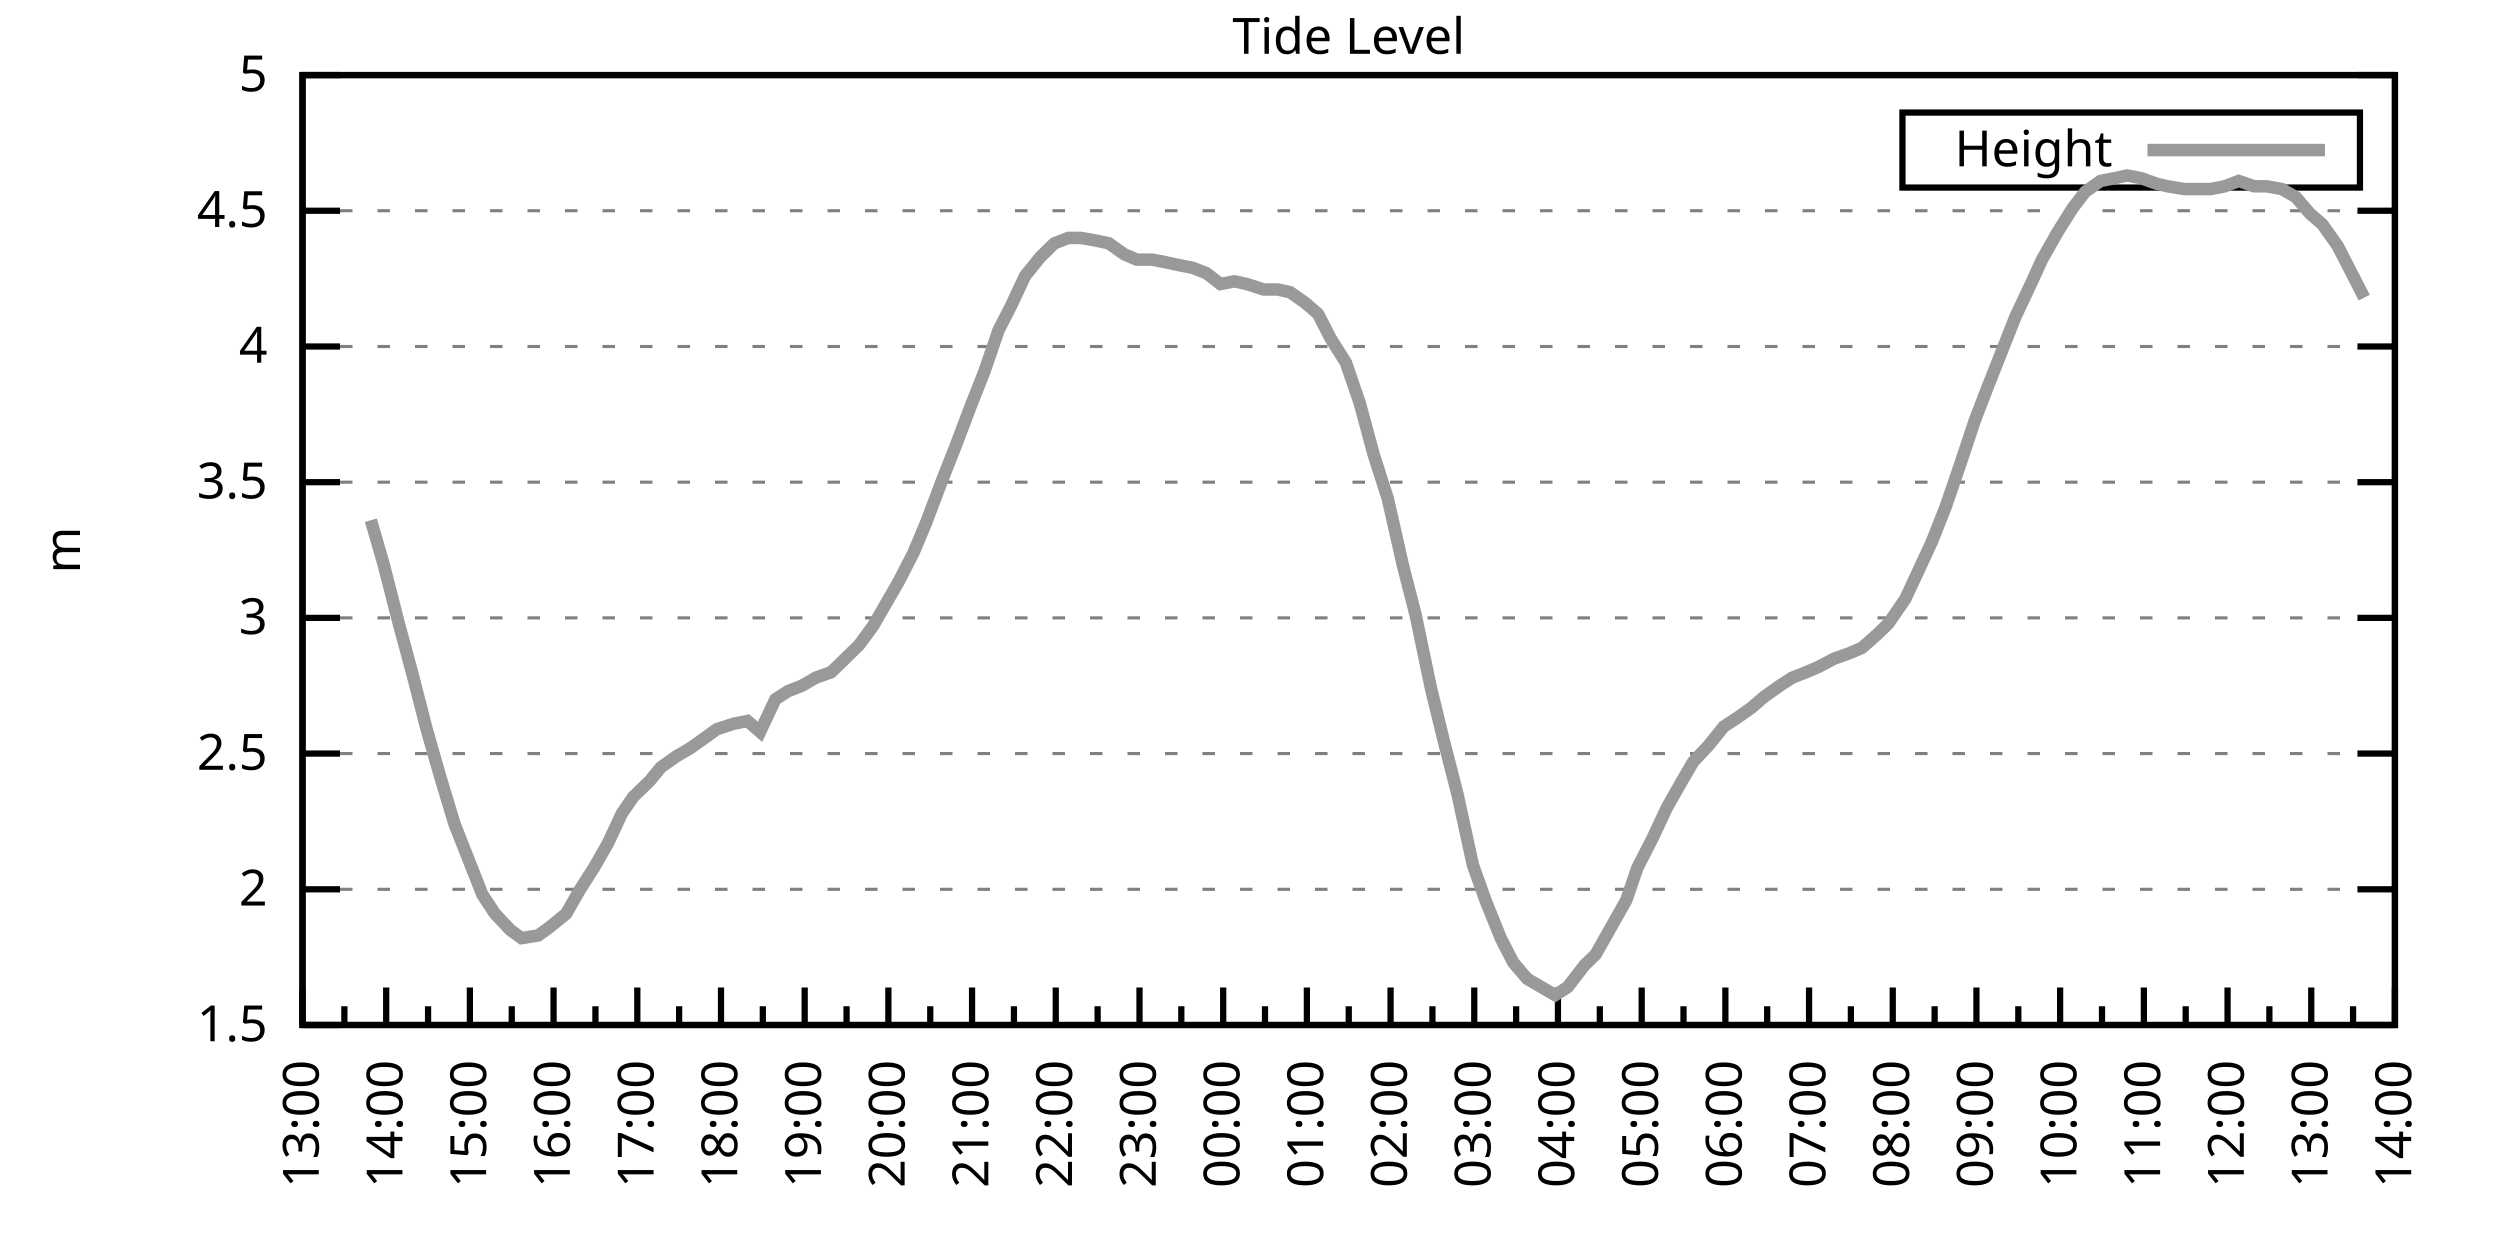
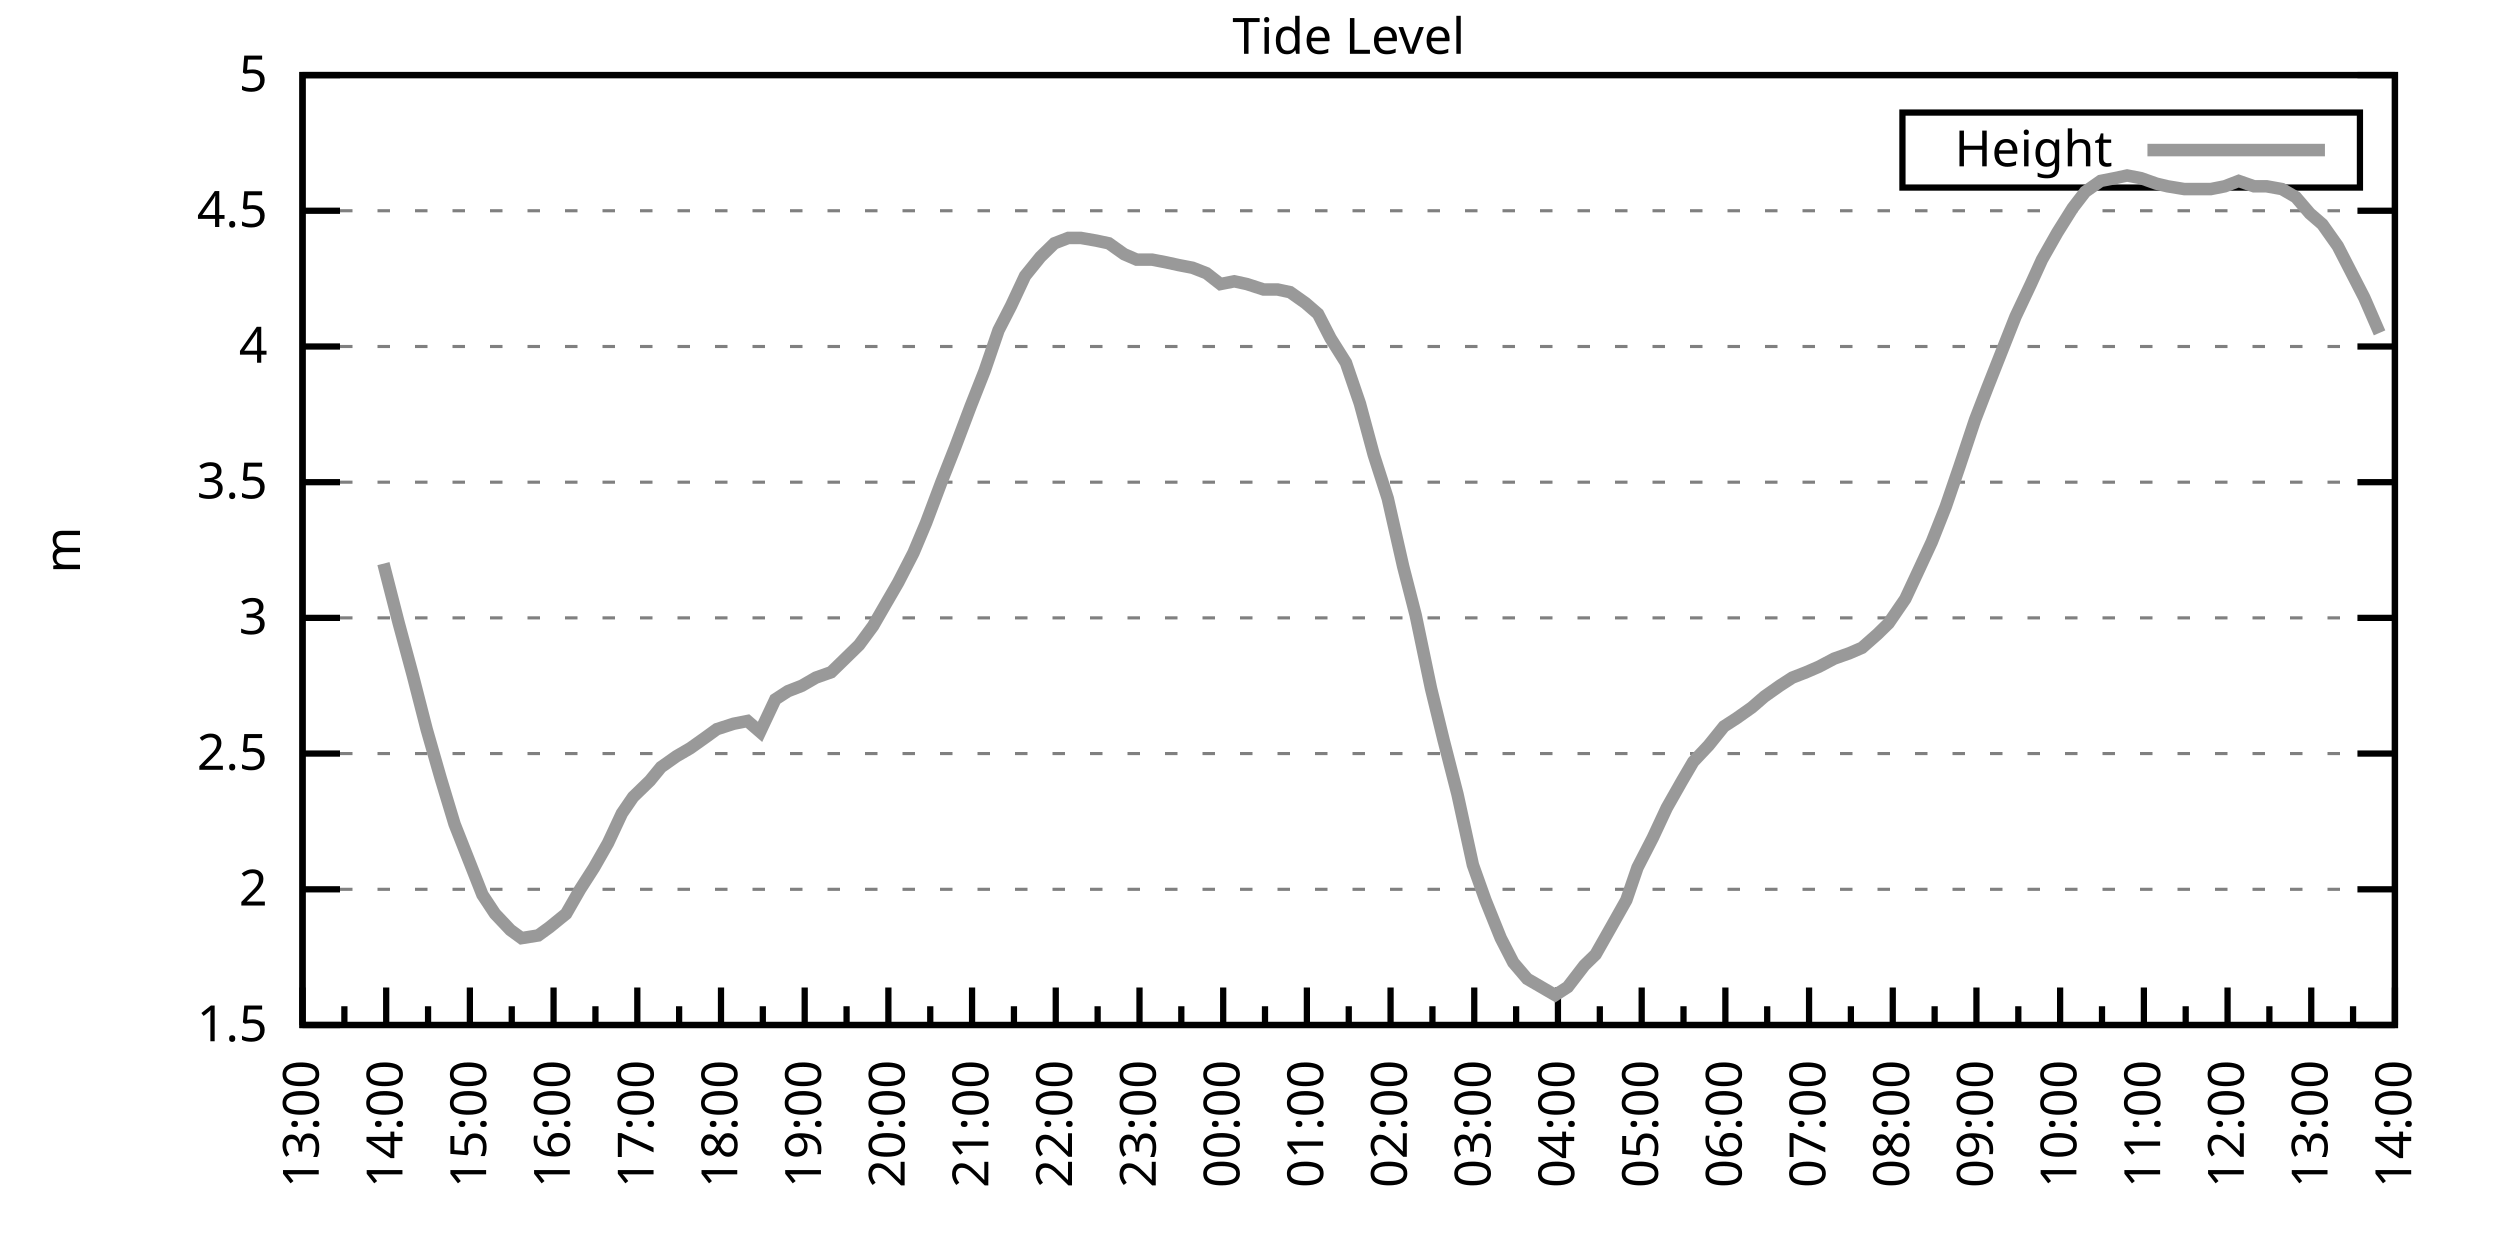
<svg xmlns="http://www.w3.org/2000/svg" xmlns:xlink="http://www.w3.org/1999/xlink" width="400" height="200" viewBox="0 0 400 200">
  <g id="gnuplot_canvas">
    <rect x="0" y="0" width="400" height="200" fill="none" />
    <defs>
      <circle id="gpDot" r="0.5" stroke-width="0.5" stroke="currentColor" />
      <path id="gpPt0" stroke-width="0.333" stroke="currentColor" d="M-1,0 h2 M0,-1 v2" />
      <path id="gpPt1" stroke-width="0.333" stroke="currentColor" d="M-1,-1 L1,1 M1,-1 L-1,1" />
      <path id="gpPt2" stroke-width="0.333" stroke="currentColor" d="M-1,0 L1,0 M0,-1 L0,1 M-1,-1 L1,1 M-1,1 L1,-1" />
      <rect id="gpPt3" stroke-width="0.333" stroke="currentColor" x="-1" y="-1" width="2" height="2" />
      <rect id="gpPt4" stroke-width="0.333" stroke="currentColor" fill="currentColor" x="-1" y="-1" width="2" height="2" />
      <circle id="gpPt5" stroke-width="0.333" stroke="currentColor" cx="0" cy="0" r="1" />
      <use xlink:href="#gpPt5" id="gpPt6" fill="currentColor" stroke="none" />
      <path id="gpPt7" stroke-width="0.333" stroke="currentColor" d="M0,-1.33 L-1.33,0.67 L1.33,0.67 z" />
      <use xlink:href="#gpPt7" id="gpPt8" fill="currentColor" stroke="none" />
      <use xlink:href="#gpPt7" id="gpPt9" stroke="currentColor" transform="rotate(180)" />
      <use xlink:href="#gpPt9" id="gpPt10" fill="currentColor" stroke="none" />
      <use xlink:href="#gpPt3" id="gpPt11" stroke="currentColor" transform="rotate(45)" />
      <use xlink:href="#gpPt11" id="gpPt12" fill="currentColor" stroke="none" />
      <path id="gpPt13" stroke-width="0.333" stroke="currentColor" d="M0,1.330 L1.265,0.411 L0.782,-1.067 L-0.782,-1.076 L-1.265,0.411 z" />
      <use xlink:href="#gpPt13" id="gpPt14" fill="currentColor" stroke="none" />
      <filter id="textbox" filterUnits="objectBoundingBox" x="0" y="0" height="1" width="1">
        <feFlood flood-color="white" flood-opacity="1" result="bgnd" />
        <feComposite in="SourceGraphic" in2="bgnd" operator="atop" />
      </filter>
      <filter id="greybox" filterUnits="objectBoundingBox" x="0" y="0" height="1" width="1">
        <feFlood flood-color="lightgrey" flood-opacity="1" result="grey" />
        <feComposite in="SourceGraphic" in2="grey" operator="atop" />
      </filter>
    </defs>
    <g fill="none" color="white" stroke="currentColor" stroke-width="1.00" stroke-linecap="butt" stroke-linejoin="miter">
</g>
    <g fill="none" color="black" stroke="currentColor" stroke-width="1.00" stroke-linecap="butt" stroke-linejoin="miter">
      <g stroke="none" shape-rendering="crispEdges">
        <polygon fill="rgb(255, 255, 255)" points="48.40,164.00 383.18,164.00 383.18,12.02 48.40,12.02 " />
      </g>
    </g>
    <g fill="none" color="black" stroke="currentColor" stroke-width="1.00" stroke-linecap="butt" stroke-linejoin="miter">
</g>
    <g fill="none" color="black" stroke="black" stroke-width="0.50" stroke-linecap="butt" stroke-linejoin="miter">
</g>
    <g fill="none" color="gray" stroke="currentColor" stroke-width="0.50" stroke-linecap="butt" stroke-linejoin="miter">
      <path stroke="gray" stroke-dasharray="2,4" class="gridline" d="M48.40,164.00 L383.19,164.00  " />
    </g>
    <g fill="none" color="gray" stroke="gray" stroke-width="1.00" stroke-linecap="butt" stroke-linejoin="miter">
</g>
    <g fill="none" color="black" stroke="currentColor" stroke-width="1.00" stroke-linecap="butt" stroke-linejoin="miter">
      <path stroke="black" d="M48.40,164.00 L54.40,164.00 M383.19,164.00 L377.19,164.00  " />
      <g transform="translate(42.80,166.60)" stroke="none" fill="black" font-family="Sans" font-size="8.00" text-anchor="end">
        <text>
          <tspan font-family="Sans"> 1.5</tspan>
        </text>
      </g>
    </g>
    <g fill="none" color="black" stroke="currentColor" stroke-width="1.00" stroke-linecap="butt" stroke-linejoin="miter">
</g>
    <g fill="none" color="black" stroke="black" stroke-width="0.50" stroke-linecap="butt" stroke-linejoin="miter">
</g>
    <g fill="none" color="gray" stroke="currentColor" stroke-width="0.50" stroke-linecap="butt" stroke-linejoin="miter">
      <path stroke="gray" stroke-dasharray="2,4" class="gridline" d="M48.40,142.29 L383.19,142.29  " />
    </g>
    <g fill="none" color="gray" stroke="gray" stroke-width="1.00" stroke-linecap="butt" stroke-linejoin="miter">
</g>
    <g fill="none" color="black" stroke="currentColor" stroke-width="1.00" stroke-linecap="butt" stroke-linejoin="miter">
      <path stroke="black" d="M48.40,142.29 L54.40,142.29 M383.19,142.29 L377.19,142.29  " />
      <g transform="translate(42.80,144.89)" stroke="none" fill="black" font-family="Sans" font-size="8.00" text-anchor="end">
        <text>
          <tspan font-family="Sans"> 2</tspan>
        </text>
      </g>
    </g>
    <g fill="none" color="black" stroke="currentColor" stroke-width="1.00" stroke-linecap="butt" stroke-linejoin="miter">
</g>
    <g fill="none" color="black" stroke="black" stroke-width="0.50" stroke-linecap="butt" stroke-linejoin="miter">
</g>
    <g fill="none" color="gray" stroke="currentColor" stroke-width="0.50" stroke-linecap="butt" stroke-linejoin="miter">
      <path stroke="gray" stroke-dasharray="2,4" class="gridline" d="M48.40,120.57 L383.19,120.57  " />
    </g>
    <g fill="none" color="gray" stroke="gray" stroke-width="1.00" stroke-linecap="butt" stroke-linejoin="miter">
</g>
    <g fill="none" color="black" stroke="currentColor" stroke-width="1.00" stroke-linecap="butt" stroke-linejoin="miter">
      <path stroke="black" d="M48.40,120.57 L54.40,120.57 M383.19,120.57 L377.19,120.57  " />
      <g transform="translate(42.80,123.17)" stroke="none" fill="black" font-family="Sans" font-size="8.00" text-anchor="end">
        <text>
          <tspan font-family="Sans"> 2.5</tspan>
        </text>
      </g>
    </g>
    <g fill="none" color="black" stroke="currentColor" stroke-width="1.00" stroke-linecap="butt" stroke-linejoin="miter">
</g>
    <g fill="none" color="black" stroke="black" stroke-width="0.50" stroke-linecap="butt" stroke-linejoin="miter">
</g>
    <g fill="none" color="gray" stroke="currentColor" stroke-width="0.50" stroke-linecap="butt" stroke-linejoin="miter">
      <path stroke="gray" stroke-dasharray="2,4" class="gridline" d="M48.40,98.86 L383.19,98.86  " />
    </g>
    <g fill="none" color="gray" stroke="gray" stroke-width="1.00" stroke-linecap="butt" stroke-linejoin="miter">
</g>
    <g fill="none" color="black" stroke="currentColor" stroke-width="1.00" stroke-linecap="butt" stroke-linejoin="miter">
      <path stroke="black" d="M48.40,98.86 L54.40,98.86 M383.19,98.86 L377.19,98.86  " />
      <g transform="translate(42.80,101.46)" stroke="none" fill="black" font-family="Sans" font-size="8.00" text-anchor="end">
        <text>
          <tspan font-family="Sans"> 3</tspan>
        </text>
      </g>
    </g>
    <g fill="none" color="black" stroke="currentColor" stroke-width="1.00" stroke-linecap="butt" stroke-linejoin="miter">
</g>
    <g fill="none" color="black" stroke="black" stroke-width="0.50" stroke-linecap="butt" stroke-linejoin="miter">
</g>
    <g fill="none" color="gray" stroke="currentColor" stroke-width="0.50" stroke-linecap="butt" stroke-linejoin="miter">
      <path stroke="gray" stroke-dasharray="2,4" class="gridline" d="M48.40,77.15 L383.19,77.15  " />
    </g>
    <g fill="none" color="gray" stroke="gray" stroke-width="1.00" stroke-linecap="butt" stroke-linejoin="miter">
</g>
    <g fill="none" color="black" stroke="currentColor" stroke-width="1.00" stroke-linecap="butt" stroke-linejoin="miter">
      <path stroke="black" d="M48.40,77.15 L54.40,77.15 M383.19,77.15 L377.19,77.15  " />
      <g transform="translate(42.80,79.75)" stroke="none" fill="black" font-family="Sans" font-size="8.00" text-anchor="end">
        <text>
          <tspan font-family="Sans"> 3.5</tspan>
        </text>
      </g>
    </g>
    <g fill="none" color="black" stroke="currentColor" stroke-width="1.00" stroke-linecap="butt" stroke-linejoin="miter">
</g>
    <g fill="none" color="black" stroke="black" stroke-width="0.50" stroke-linecap="butt" stroke-linejoin="miter">
</g>
    <g fill="none" color="gray" stroke="currentColor" stroke-width="0.50" stroke-linecap="butt" stroke-linejoin="miter">
      <path stroke="gray" stroke-dasharray="2,4" class="gridline" d="M48.40,55.44 L383.19,55.44  " />
    </g>
    <g fill="none" color="gray" stroke="gray" stroke-width="1.00" stroke-linecap="butt" stroke-linejoin="miter">
</g>
    <g fill="none" color="black" stroke="currentColor" stroke-width="1.00" stroke-linecap="butt" stroke-linejoin="miter">
      <path stroke="black" d="M48.40,55.44 L54.40,55.44 M383.19,55.44 L377.19,55.44  " />
      <g transform="translate(42.80,58.04)" stroke="none" fill="black" font-family="Sans" font-size="8.00" text-anchor="end">
        <text>
          <tspan font-family="Sans"> 4</tspan>
        </text>
      </g>
    </g>
    <g fill="none" color="black" stroke="currentColor" stroke-width="1.00" stroke-linecap="butt" stroke-linejoin="miter">
</g>
    <g fill="none" color="black" stroke="black" stroke-width="0.50" stroke-linecap="butt" stroke-linejoin="miter">
</g>
    <g fill="none" color="gray" stroke="currentColor" stroke-width="0.50" stroke-linecap="butt" stroke-linejoin="miter">
      <path stroke="gray" stroke-dasharray="2,4" class="gridline" d="M48.40,33.72 L383.19,33.72  " />
    </g>
    <g fill="none" color="gray" stroke="gray" stroke-width="1.00" stroke-linecap="butt" stroke-linejoin="miter">
</g>
    <g fill="none" color="black" stroke="currentColor" stroke-width="1.00" stroke-linecap="butt" stroke-linejoin="miter">
      <path stroke="black" d="M48.40,33.72 L54.40,33.72 M383.19,33.72 L377.19,33.72  " />
      <g transform="translate(42.80,36.32)" stroke="none" fill="black" font-family="Sans" font-size="8.00" text-anchor="end">
        <text>
          <tspan font-family="Sans"> 4.5</tspan>
        </text>
      </g>
    </g>
    <g fill="none" color="black" stroke="currentColor" stroke-width="1.00" stroke-linecap="butt" stroke-linejoin="miter">
</g>
    <g fill="none" color="black" stroke="black" stroke-width="0.50" stroke-linecap="butt" stroke-linejoin="miter">
</g>
    <g fill="none" color="gray" stroke="currentColor" stroke-width="0.50" stroke-linecap="butt" stroke-linejoin="miter">
      <path stroke="gray" stroke-dasharray="2,4" class="gridline" d="M48.40,12.01 L383.19,12.01  " />
    </g>
    <g fill="none" color="gray" stroke="gray" stroke-width="1.00" stroke-linecap="butt" stroke-linejoin="miter">
</g>
    <g fill="none" color="black" stroke="currentColor" stroke-width="1.00" stroke-linecap="butt" stroke-linejoin="miter">
      <path stroke="black" d="M48.40,12.01 L54.40,12.01 M383.19,12.01 L377.19,12.01  " />
      <g transform="translate(42.80,14.61)" stroke="none" fill="black" font-family="Sans" font-size="8.00" text-anchor="end">
        <text>
          <tspan font-family="Sans"> 5</tspan>
        </text>
      </g>
    </g>
    <g fill="none" color="black" stroke="currentColor" stroke-width="1.00" stroke-linecap="butt" stroke-linejoin="miter">
      <path stroke="black" d="M48.40,164.00 L48.40,158.00  " />
      <g transform="translate(51.00,169.60) rotate(270)" stroke="none" fill="black" font-family="Sans" font-size="8.00" text-anchor="end">
        <text>
          <tspan font-family="Sans">13:00</tspan>
        </text>
      </g>
    </g>
    <g fill="none" color="black" stroke="currentColor" stroke-width="1.00" stroke-linecap="butt" stroke-linejoin="miter">
      <path stroke="black" d="M55.10,164.00 L55.10,161.00 M61.79,164.00 L61.79,158.00  " />
      <g transform="translate(64.39,169.60) rotate(270)" stroke="none" fill="black" font-family="Sans" font-size="8.00" text-anchor="end">
        <text>
          <tspan font-family="Sans">14:00</tspan>
        </text>
      </g>
    </g>
    <g fill="none" color="black" stroke="currentColor" stroke-width="1.00" stroke-linecap="butt" stroke-linejoin="miter">
      <path stroke="black" d="M68.49,164.00 L68.49,161.00 M75.18,164.00 L75.18,158.00  " />
      <g transform="translate(77.78,169.60) rotate(270)" stroke="none" fill="black" font-family="Sans" font-size="8.00" text-anchor="end">
        <text>
          <tspan font-family="Sans">15:00</tspan>
        </text>
      </g>
    </g>
    <g fill="none" color="black" stroke="currentColor" stroke-width="1.00" stroke-linecap="butt" stroke-linejoin="miter">
      <path stroke="black" d="M81.88,164.00 L81.88,161.00 M88.57,164.00 L88.57,158.00  " />
      <g transform="translate(91.17,169.60) rotate(270)" stroke="none" fill="black" font-family="Sans" font-size="8.00" text-anchor="end">
        <text>
          <tspan font-family="Sans">16:00</tspan>
        </text>
      </g>
    </g>
    <g fill="none" color="black" stroke="currentColor" stroke-width="1.00" stroke-linecap="butt" stroke-linejoin="miter">
      <path stroke="black" d="M95.27,164.00 L95.27,161.00 M101.97,164.00 L101.97,158.00  " />
      <g transform="translate(104.57,169.60) rotate(270)" stroke="none" fill="black" font-family="Sans" font-size="8.00" text-anchor="end">
        <text>
          <tspan font-family="Sans">17:00</tspan>
        </text>
      </g>
    </g>
    <g fill="none" color="black" stroke="currentColor" stroke-width="1.00" stroke-linecap="butt" stroke-linejoin="miter">
      <path stroke="black" d="M108.66,164.00 L108.66,161.00 M115.36,164.00 L115.36,158.00  " />
      <g transform="translate(117.96,169.60) rotate(270)" stroke="none" fill="black" font-family="Sans" font-size="8.00" text-anchor="end">
        <text>
          <tspan font-family="Sans">18:00</tspan>
        </text>
      </g>
    </g>
    <g fill="none" color="black" stroke="currentColor" stroke-width="1.00" stroke-linecap="butt" stroke-linejoin="miter">
      <path stroke="black" d="M122.05,164.00 L122.05,161.00 M128.75,164.00 L128.75,158.00  " />
      <g transform="translate(131.35,169.60) rotate(270)" stroke="none" fill="black" font-family="Sans" font-size="8.00" text-anchor="end">
        <text>
          <tspan font-family="Sans">19:00</tspan>
        </text>
      </g>
    </g>
    <g fill="none" color="black" stroke="currentColor" stroke-width="1.00" stroke-linecap="butt" stroke-linejoin="miter">
      <path stroke="black" d="M135.45,164.00 L135.45,161.00 M142.14,164.00 L142.14,158.00  " />
      <g transform="translate(144.74,169.60) rotate(270)" stroke="none" fill="black" font-family="Sans" font-size="8.00" text-anchor="end">
        <text>
          <tspan font-family="Sans">20:00</tspan>
        </text>
      </g>
    </g>
    <g fill="none" color="black" stroke="currentColor" stroke-width="1.00" stroke-linecap="butt" stroke-linejoin="miter">
      <path stroke="black" d="M148.84,164.00 L148.84,161.00 M155.53,164.00 L155.53,158.00  " />
      <g transform="translate(158.13,169.60) rotate(270)" stroke="none" fill="black" font-family="Sans" font-size="8.00" text-anchor="end">
        <text>
          <tspan font-family="Sans">21:00</tspan>
        </text>
      </g>
    </g>
    <g fill="none" color="black" stroke="currentColor" stroke-width="1.00" stroke-linecap="butt" stroke-linejoin="miter">
      <path stroke="black" d="M162.23,164.00 L162.23,161.00 M168.92,164.00 L168.92,158.00  " />
      <g transform="translate(171.52,169.60) rotate(270)" stroke="none" fill="black" font-family="Sans" font-size="8.00" text-anchor="end">
        <text>
          <tspan font-family="Sans">22:00</tspan>
        </text>
      </g>
    </g>
    <g fill="none" color="black" stroke="currentColor" stroke-width="1.00" stroke-linecap="butt" stroke-linejoin="miter">
      <path stroke="black" d="M175.62,164.00 L175.62,161.00 M182.32,164.00 L182.32,158.00  " />
      <g transform="translate(184.92,169.60) rotate(270)" stroke="none" fill="black" font-family="Sans" font-size="8.00" text-anchor="end">
        <text>
          <tspan font-family="Sans">23:00</tspan>
        </text>
      </g>
    </g>
    <g fill="none" color="black" stroke="currentColor" stroke-width="1.00" stroke-linecap="butt" stroke-linejoin="miter">
      <path stroke="black" d="M189.01,164.00 L189.01,161.00 M195.71,164.00 L195.71,158.00  " />
      <g transform="translate(198.31,169.60) rotate(270)" stroke="none" fill="black" font-family="Sans" font-size="8.00" text-anchor="end">
        <text>
          <tspan font-family="Sans">00:00</tspan>
        </text>
      </g>
    </g>
    <g fill="none" color="black" stroke="currentColor" stroke-width="1.00" stroke-linecap="butt" stroke-linejoin="miter">
      <path stroke="black" d="M202.40,164.00 L202.40,161.00 M209.10,164.00 L209.10,158.00  " />
      <g transform="translate(211.70,169.60) rotate(270)" stroke="none" fill="black" font-family="Sans" font-size="8.00" text-anchor="end">
        <text>
          <tspan font-family="Sans">01:00</tspan>
        </text>
      </g>
    </g>
    <g fill="none" color="black" stroke="currentColor" stroke-width="1.00" stroke-linecap="butt" stroke-linejoin="miter">
      <path stroke="black" d="M215.80,164.00 L215.80,161.00 M222.49,164.00 L222.49,158.00  " />
      <g transform="translate(225.09,169.60) rotate(270)" stroke="none" fill="black" font-family="Sans" font-size="8.00" text-anchor="end">
        <text>
          <tspan font-family="Sans">02:00</tspan>
        </text>
      </g>
    </g>
    <g fill="none" color="black" stroke="currentColor" stroke-width="1.00" stroke-linecap="butt" stroke-linejoin="miter">
      <path stroke="black" d="M229.19,164.00 L229.19,161.00 M235.88,164.00 L235.88,158.00  " />
      <g transform="translate(238.48,169.60) rotate(270)" stroke="none" fill="black" font-family="Sans" font-size="8.00" text-anchor="end">
        <text>
          <tspan font-family="Sans">03:00</tspan>
        </text>
      </g>
    </g>
    <g fill="none" color="black" stroke="currentColor" stroke-width="1.00" stroke-linecap="butt" stroke-linejoin="miter">
      <path stroke="black" d="M242.58,164.00 L242.58,161.00 M249.27,164.00 L249.27,158.00  " />
      <g transform="translate(251.87,169.60) rotate(270)" stroke="none" fill="black" font-family="Sans" font-size="8.00" text-anchor="end">
        <text>
          <tspan font-family="Sans">04:00</tspan>
        </text>
      </g>
    </g>
    <g fill="none" color="black" stroke="currentColor" stroke-width="1.00" stroke-linecap="butt" stroke-linejoin="miter">
      <path stroke="black" d="M255.97,164.00 L255.97,161.00 M262.67,164.00 L262.67,158.00  " />
      <g transform="translate(265.27,169.60) rotate(270)" stroke="none" fill="black" font-family="Sans" font-size="8.00" text-anchor="end">
        <text>
          <tspan font-family="Sans">05:00</tspan>
        </text>
      </g>
    </g>
    <g fill="none" color="black" stroke="currentColor" stroke-width="1.00" stroke-linecap="butt" stroke-linejoin="miter">
      <path stroke="black" d="M269.36,164.00 L269.36,161.00 M276.06,164.00 L276.06,158.00  " />
      <g transform="translate(278.66,169.60) rotate(270)" stroke="none" fill="black" font-family="Sans" font-size="8.00" text-anchor="end">
        <text>
          <tspan font-family="Sans">06:00</tspan>
        </text>
      </g>
    </g>
    <g fill="none" color="black" stroke="currentColor" stroke-width="1.00" stroke-linecap="butt" stroke-linejoin="miter">
      <path stroke="black" d="M282.75,164.00 L282.75,161.00 M289.45,164.00 L289.45,158.00  " />
      <g transform="translate(292.05,169.60) rotate(270)" stroke="none" fill="black" font-family="Sans" font-size="8.00" text-anchor="end">
        <text>
          <tspan font-family="Sans">07:00</tspan>
        </text>
      </g>
    </g>
    <g fill="none" color="black" stroke="currentColor" stroke-width="1.00" stroke-linecap="butt" stroke-linejoin="miter">
      <path stroke="black" d="M296.14,164.00 L296.14,161.00 M302.84,164.00 L302.84,158.00  " />
      <g transform="translate(305.44,169.60) rotate(270)" stroke="none" fill="black" font-family="Sans" font-size="8.00" text-anchor="end">
        <text>
          <tspan font-family="Sans">08:00</tspan>
        </text>
      </g>
    </g>
    <g fill="none" color="black" stroke="currentColor" stroke-width="1.00" stroke-linecap="butt" stroke-linejoin="miter">
      <path stroke="black" d="M309.54,164.00 L309.54,161.00 M316.23,164.00 L316.23,158.00  " />
      <g transform="translate(318.83,169.60) rotate(270)" stroke="none" fill="black" font-family="Sans" font-size="8.00" text-anchor="end">
        <text>
          <tspan font-family="Sans">09:00</tspan>
        </text>
      </g>
    </g>
    <g fill="none" color="black" stroke="currentColor" stroke-width="1.00" stroke-linecap="butt" stroke-linejoin="miter">
      <path stroke="black" d="M322.93,164.00 L322.93,161.00 M329.62,164.00 L329.62,158.00  " />
      <g transform="translate(332.22,169.60) rotate(270)" stroke="none" fill="black" font-family="Sans" font-size="8.00" text-anchor="end">
        <text>
          <tspan font-family="Sans">10:00</tspan>
        </text>
      </g>
    </g>
    <g fill="none" color="black" stroke="currentColor" stroke-width="1.00" stroke-linecap="butt" stroke-linejoin="miter">
      <path stroke="black" d="M336.32,164.00 L336.32,161.00 M343.02,164.00 L343.02,158.00  " />
      <g transform="translate(345.62,169.60) rotate(270)" stroke="none" fill="black" font-family="Sans" font-size="8.00" text-anchor="end">
        <text>
          <tspan font-family="Sans">11:00</tspan>
        </text>
      </g>
    </g>
    <g fill="none" color="black" stroke="currentColor" stroke-width="1.00" stroke-linecap="butt" stroke-linejoin="miter">
      <path stroke="black" d="M349.71,164.00 L349.71,161.00 M356.41,164.00 L356.41,158.00  " />
      <g transform="translate(359.01,169.60) rotate(270)" stroke="none" fill="black" font-family="Sans" font-size="8.00" text-anchor="end">
        <text>
          <tspan font-family="Sans">12:00</tspan>
        </text>
      </g>
    </g>
    <g fill="none" color="black" stroke="currentColor" stroke-width="1.00" stroke-linecap="butt" stroke-linejoin="miter">
      <path stroke="black" d="M363.10,164.00 L363.10,161.00 M369.80,164.00 L369.80,158.00  " />
      <g transform="translate(372.40,169.60) rotate(270)" stroke="none" fill="black" font-family="Sans" font-size="8.00" text-anchor="end">
        <text>
          <tspan font-family="Sans">13:00</tspan>
        </text>
      </g>
    </g>
    <g fill="none" color="black" stroke="currentColor" stroke-width="1.00" stroke-linecap="butt" stroke-linejoin="miter">
      <path stroke="black" d="M376.49,164.00 L376.49,161.00 M383.19,164.00 L383.19,158.00  " />
      <g transform="translate(385.79,169.60) rotate(270)" stroke="none" fill="black" font-family="Sans" font-size="8.00" text-anchor="end">
        <text>
          <tspan font-family="Sans">14:00</tspan>
        </text>
      </g>
    </g>
    <g fill="none" color="black" stroke="currentColor" stroke-width="1.00" stroke-linecap="butt" stroke-linejoin="miter">
</g>
    <g fill="none" color="black" stroke="currentColor" stroke-width="1.00" stroke-linecap="butt" stroke-linejoin="miter">
      <path stroke="black" d="M48.40,12.01 L48.40,164.00 L383.19,164.00 L383.19,12.01 L48.40,12.01 Z  " />
    </g>
    <g fill="none" color="black" stroke="currentColor" stroke-width="1.00" stroke-linecap="butt" stroke-linejoin="miter">
      <g transform="translate(12.80,88.01) rotate(270)" stroke="none" fill="black" font-family="Sans" font-size="8.00" text-anchor="middle">
        <text>
          <tspan font-family="Sans">m</tspan>
        </text>
      </g>
    </g>
    <g fill="none" color="black" stroke="currentColor" stroke-width="1.00" stroke-linecap="butt" stroke-linejoin="miter">
</g>
    <g fill="none" color="black" stroke="currentColor" stroke-width="1.00" stroke-linecap="butt" stroke-linejoin="miter">
      <path stroke="black" d="M304.39,30.01 L304.39,18.01 L377.59,18.01 L377.59,30.01 L304.39,30.01 Z  " />
    </g>
    <g id="Tide_level_plot_1">
      <g fill="none" color="white" stroke="black" stroke-width="2.00" stroke-linecap="butt" stroke-linejoin="miter">
</g>
      <g fill="none" color="black" stroke="currentColor" stroke-width="2.00" stroke-linecap="butt" stroke-linejoin="miter">
        <g transform="translate(337.99,26.61)" stroke="none" fill="black" font-family="Sans" font-size="8.00" text-anchor="end">
          <text>
            <tspan font-family="Sans">Height</tspan>
          </text>
        </g>
      </g>
      <g fill="none" color="black" stroke="currentColor" stroke-width="2.00" stroke-linecap="butt" stroke-linejoin="miter">
-         <path stroke="rgb(153, 153, 153)" d="M343.59,24.01 L371.99,24.01 M59.34,83.23 L61.35,90.18 L63.80,99.73 L66.03,107.98 L68.26,116.67 L70.50,124.48   L72.73,131.86 L74.96,137.51 L77.19,143.16 L79.20,146.20 L81.66,148.80 L83.44,150.10 L86.12,149.67 L87.91,148.37   L90.58,146.20 L92.82,142.29 L95.05,138.81 L97.28,134.90 L99.51,130.13 L101.30,127.52 L103.98,124.92 L105.76,122.75   L108.22,121.01 L110.45,119.71 L112.90,117.97 L114.69,116.67 L117.37,115.80 L119.60,115.36 L121.61,117.10 L124.06,111.89   L126.07,110.59 L128.30,109.72 L130.54,108.42 L132.99,107.55 L135.22,105.38 L137.45,103.20 L139.69,100.16 L141.69,96.69   L143.70,93.22 L146.16,88.44 L148.17,83.66 L150.62,77.15 L152.85,71.50 L155.31,64.99 L157.54,59.34 L159.77,52.83   L161.78,48.92 L164.01,44.15 L166.47,41.11 L168.70,38.93 L170.93,38.07 L172.94,38.07 L175.40,38.50 L177.41,38.93   L179.86,40.67 L181.87,41.54 L184.32,41.54 L186.56,41.97 L188.57,42.41 L190.80,42.84 L193.03,43.71 L195.26,45.45   L197.49,45.01 L199.50,45.45 L202.18,46.32 L204.41,46.32 L206.42,46.75 L208.88,48.49 L210.88,50.22 L212.89,54.13   L215.35,58.04 L217.58,64.56 L219.81,72.81 L222.04,79.75 L224.50,90.61 L226.51,98.43 L228.96,110.15 L230.97,118.40   L233.20,127.09 L235.66,138.38 L237.67,144.02 L240.12,150.10 L242.13,154.01 L244.36,156.62 L246.60,157.92 L248.83,159.22   L250.84,157.92 L253.51,154.45 L255.30,152.71 L257.76,148.37 L260.21,144.02 L262.00,138.81 L264.45,134.04 L266.68,129.26   L269.14,124.92 L270.92,121.88 L273.38,119.27 L275.83,116.23 L277.84,114.93 L280.30,113.19 L282.31,111.45 L284.76,109.72   L286.77,108.42 L289.00,107.55 L291.01,106.68 L293.47,105.38 L295.92,104.51 L297.93,103.64 L300.39,101.47 L302.17,99.73   L304.85,95.82 L307.08,91.04 L309.09,86.70 L311.32,81.06 L313.55,74.54 L316.01,67.16 L318.02,61.95 L320.25,56.30   L322.48,50.66 L324.94,45.45 L326.72,41.54 L329.18,37.20 L331.63,33.29 L333.64,30.68 L336.10,28.95 L338.33,28.51   L340.34,28.08 L342.57,28.51 L345.02,29.38 L346.81,29.81 L349.49,30.25 L351.72,30.25 L353.73,30.25 L355.96,29.81   L358.19,28.95 L360.65,29.81 L362.66,29.81 L365.11,30.25 L367.34,31.55 L369.58,34.16 L371.58,35.89 L374.04,39.37   L378.28,47.62  " />
+         <path stroke="rgb(153, 153, 153)" d="M343.59,24.01 L371.99,24.01 M61.35,90.18 L63.80,99.73 L66.03,107.98 L68.26,116.67 L70.50,124.48 L72.73,131.86   L74.96,137.51 L77.19,143.16 L79.20,146.20 L81.66,148.80 L83.44,150.10 L86.12,149.67 L87.91,148.37 L90.58,146.20   L92.82,142.29 L95.05,138.81 L97.28,134.90 L99.51,130.13 L101.30,127.52 L103.98,124.92 L105.76,122.75 L108.22,121.01   L110.45,119.71 L112.90,117.97 L114.69,116.67 L117.37,115.80 L119.60,115.36 L121.61,117.10 L124.06,111.89 L126.07,110.59   L128.30,109.72 L130.54,108.42 L132.99,107.55 L135.22,105.38 L137.45,103.20 L139.69,100.16 L141.69,96.69 L143.70,93.22   L146.16,88.44 L148.17,83.66 L150.62,77.15 L152.85,71.50 L155.31,64.99 L157.54,59.34 L159.77,52.83 L161.78,48.92   L164.01,44.15 L166.47,41.11 L168.70,38.93 L170.93,38.07 L172.94,38.07 L175.40,38.50 L177.41,38.93 L179.86,40.67   L181.87,41.54 L184.32,41.54 L186.56,41.97 L188.57,42.41 L190.80,42.84 L193.03,43.71 L195.26,45.45 L197.49,45.01   L199.50,45.45 L202.18,46.32 L204.41,46.32 L206.42,46.75 L208.88,48.49 L210.88,50.22 L212.89,54.13 L215.35,58.04   L217.58,64.56 L219.81,72.81 L222.04,79.75 L224.50,90.61 L226.51,98.43 L228.96,110.15 L230.97,118.40 L233.20,127.09   L235.66,138.38 L237.67,144.02 L240.12,150.10 L242.13,154.01 L244.36,156.62 L246.60,157.92 L248.83,159.22 L250.84,157.92   L253.51,154.45 L255.30,152.71 L257.76,148.37 L260.21,144.02 L262.00,138.81 L264.45,134.04 L266.68,129.26 L269.14,124.92   L270.92,121.88 L273.38,119.27 L275.83,116.23 L277.84,114.93 L280.30,113.19 L282.31,111.45 L284.76,109.72 L286.77,108.42   L289.00,107.55 L291.01,106.68 L293.47,105.38 L295.92,104.51 L297.93,103.64 L300.39,101.47 L302.17,99.73 L304.85,95.82   L307.08,91.04 L309.09,86.70 L311.32,81.06 L313.55,74.54 L316.01,67.16 L318.02,61.95 L320.25,56.30 L322.48,50.66   L324.94,45.45 L326.72,41.54 L329.18,37.20 L331.63,33.29 L333.64,30.68 L336.10,28.95 L338.33,28.51 L340.34,28.08   L342.57,28.51 L345.02,29.38 L346.81,29.81 L349.49,30.25 L351.72,30.25 L353.73,30.25 L355.96,29.81 L358.19,28.95   L360.65,29.81 L362.66,29.81 L365.11,30.25 L367.34,31.55 L369.58,34.16 L371.58,35.89 L374.04,39.37 L378.28,47.62   L380.73,53.26  " />
      </g>
    </g>
    <g fill="none" color="black" stroke="currentColor" stroke-width="2.00" stroke-linecap="butt" stroke-linejoin="miter">
</g>
    <g fill="none" color="black" stroke="black" stroke-width="1.00" stroke-linecap="butt" stroke-linejoin="miter">
</g>
    <g fill="none" color="black" stroke="currentColor" stroke-width="1.00" stroke-linecap="butt" stroke-linejoin="miter">
      <path stroke="black" d="M48.40,12.01 L48.40,164.00 L383.19,164.00 L383.19,12.01 L48.40,12.01 Z  " />
    </g>
    <g fill="none" color="black" stroke="currentColor" stroke-width="1.00" stroke-linecap="butt" stroke-linejoin="miter">
      <g transform="translate(215.79,8.61)" stroke="none" fill="black" font-family="Sans" font-size="8.00" text-anchor="middle">
        <text>
          <tspan font-family="Sans">Tide Level</tspan>
        </text>
      </g>
    </g>
    <g fill="none" color="black" stroke="currentColor" stroke-width="1.00" stroke-linecap="butt" stroke-linejoin="miter">
</g>
  </g>
</svg>
